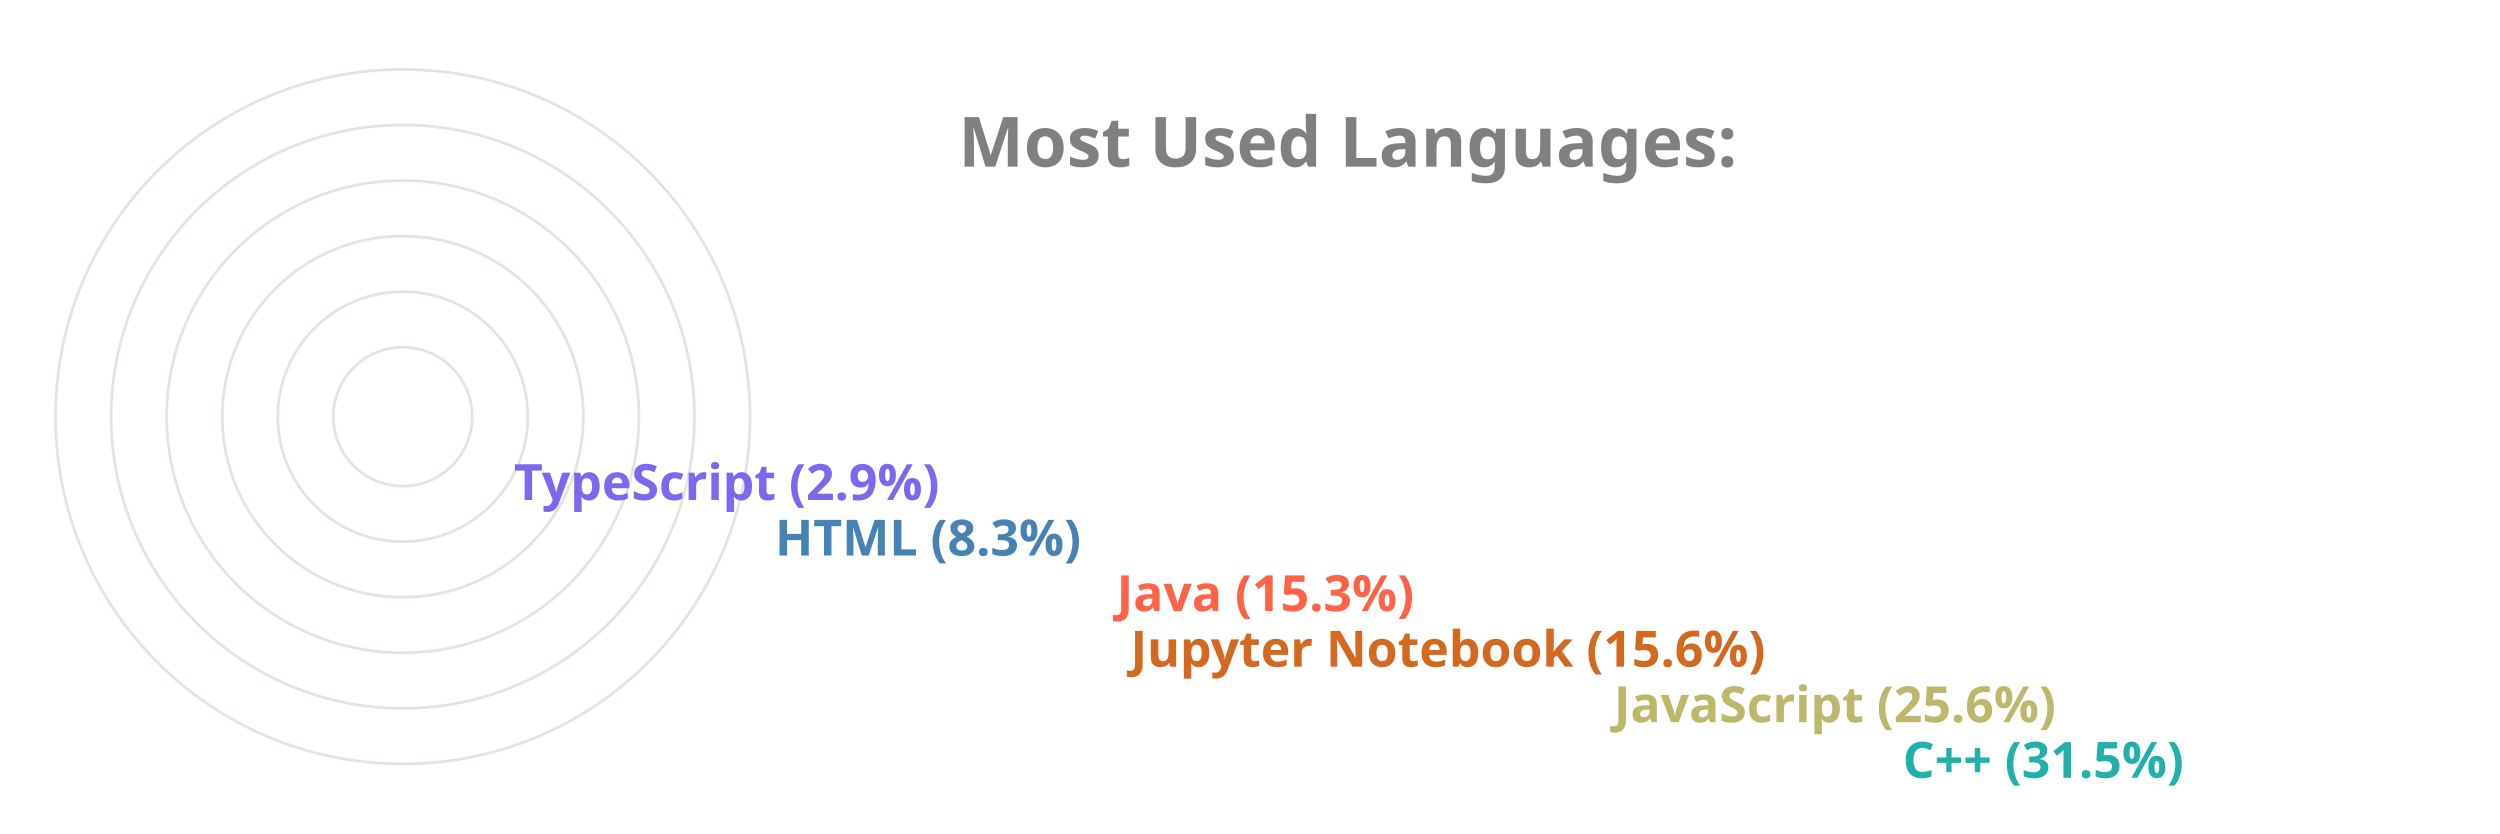
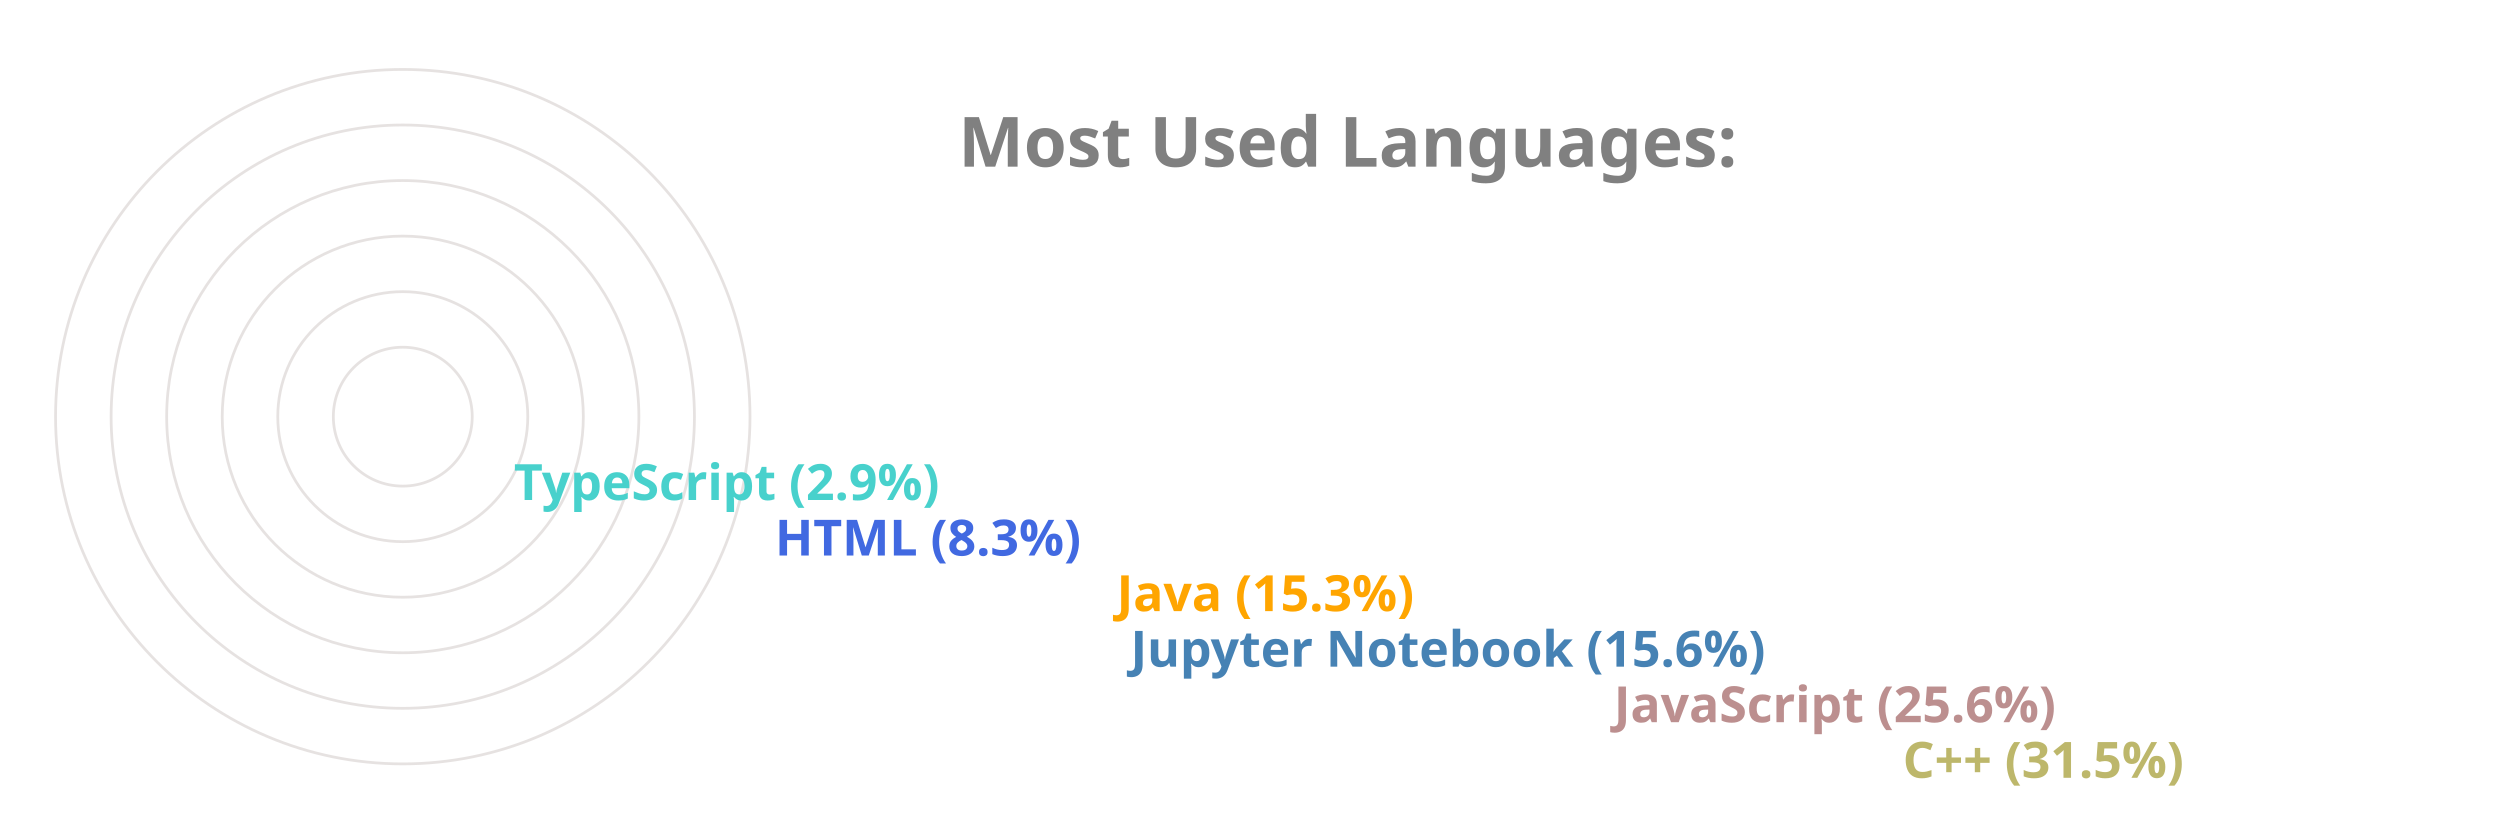
<svg xmlns="http://www.w3.org/2000/svg" viewBox="0 0 650 300" height="200px" width="600px">
  <style>
		.label {
			font: bold 25px sans-serif;
			color: #404040;
			-webkit-text-stroke: 1px white;
	  	}
		.name {
			font: bold 18px sans-serif;
			color: #404040;
	  	}

		.line {
			stroke-dasharray: 1000;
			stroke-dashoffset: 1000;
			animation: dash 3.5s ease-in-out forwards;	
			animation-iteration-count: infinite;
			animation-direction: alternate-reverse;
		}

		.path {
			stroke-dasharray: 1000;
			stroke-dashoffset: 1000;
			animation: dash 3.5s ease-in-out forwards;	
			animation-iteration-count: infinite;
			animation-direction: alternate-reverse;
		}
		  
		@keyframes dash {
			to {
				stroke-dashoffset: 0;
			}
		}

	</style>
  <g stroke="#E6E2E1" fill="none" stroke-width="1">
    <circle cx="20" cy="150" r="125" />
    <circle cx="20" cy="150" r="105" />
    <circle cx="20" cy="150" r="85" />
    <circle cx="20" cy="150" r="65" />
    <circle cx="20" cy="150" r="45" />
    <circle cx="20" cy="150" r="25" />
  </g>
  <g fill="none" stroke-width="20" class="line">
-     <line x2="550" y2="275" x1="20" y1="275" stroke="LightSeaGreen" />
-     <line x2="446" y2="255" x1="20" y1="255" stroke="DarkKhaki" />
-     <line x2="272" y2="235" x1="20" y1="235" stroke="Chocolate" />
-     <line x2="267" y2="215" x1="20" y1="215" stroke="Tomato" />
-     <line x2="144" y2="195" x1="20" y1="195" stroke="SteelBlue" />
-     <line x2="50" y2="175" x1="20" y1="175" stroke="MediumSlateBlue" />
+     <line x2="550" y2="275" x1="20" y1="275" stroke="DarkKhaki" />
+     <line x2="446" y2="255" x1="20" y1="255" stroke="RosyBrown" />
+     <line x2="272" y2="235" x1="20" y1="235" stroke="SteelBlue" />
+     <line x2="267" y2="215" x1="20" y1="215" stroke="Orange" />
+     <line x2="144" y2="195" x1="20" y1="195" stroke="RoyalBlue" />
+     <line x2="50" y2="175" x1="20" y1="175" stroke="MediumTurquoise" />
  </g>
  <g fill="none" stroke-width="20" stroke-linecap="round" class="path">
-     <path d="M 20 275 A 125 125 45 0 1 -86 83" stroke="LightSeaGreen" />
-     <path d="M 20 255 A 105 105 45 0 1 -74 103" stroke="DarkKhaki" />
-     <path d="M 20 235 A 85 85 45 0 1 -61 126" stroke="Chocolate" />
-     <path d="M 20 215 A 65 65 45 0 1 -42 133" stroke="Tomato" />
-     <path d="M 20 195 A 45 45 45 0 1 -24 143" stroke="SteelBlue" />
-     <path d="M 20 175 A 25 25 45 0 1 -4 148" stroke="MediumSlateBlue" />
+     <path d="M 20 275 A 125 125 45 0 1 -86 83" stroke="DarkKhaki" />
+     <path d="M 20 255 A 105 105 45 0 1 -74 103" stroke="RosyBrown" />
+     <path d="M 20 235 A 85 85 45 0 1 -61 126" stroke="SteelBlue" />
+     <path d="M 20 215 A 65 65 45 0 1 -42 133" stroke="Orange" />
+     <path d="M 20 195 A 45 45 45 0 1 -24 143" stroke="RoyalBlue" />
+     <path d="M 20 175 A 25 25 45 0 1 -4 148" stroke="MediumTurquoise" />
  </g>
  <g class="name">
-     <text x="560" y="280" fill="LightSeaGreen">C++ (31.5%)</text>
-     <text x="456" y="260" fill="DarkKhaki">JavaScript (25.6%)</text>
-     <text x="282" y="240" fill="Chocolate">Jupyter Notebook (15.6%)</text>
-     <text x="277" y="220" fill="Tomato">Java (15.3%)</text>
-     <text x="154" y="200" fill="SteelBlue">HTML (8.3%)</text>
-     <text x="60" y="180" fill="MediumSlateBlue">TypeScript (2.9%)</text>
+     <text x="560" y="280" fill="DarkKhaki">C++ (31.5%)</text>
+     <text x="456" y="260" fill="RosyBrown">JavaScript (25.6%)</text>
+     <text x="282" y="240" fill="SteelBlue">Jupyter Notebook (15.6%)</text>
+     <text x="277" y="220" fill="Orange">Java (15.3%)</text>
+     <text x="154" y="200" fill="RoyalBlue">HTML (8.3%)</text>
+     <text x="60" y="180" fill="MediumTurquoise">TypeScript (2.9%)</text>
  </g>
  <g class="label">
    <text x="220" y="60" fill="grey">Most Used Languages:</text>
  </g>
</svg>
